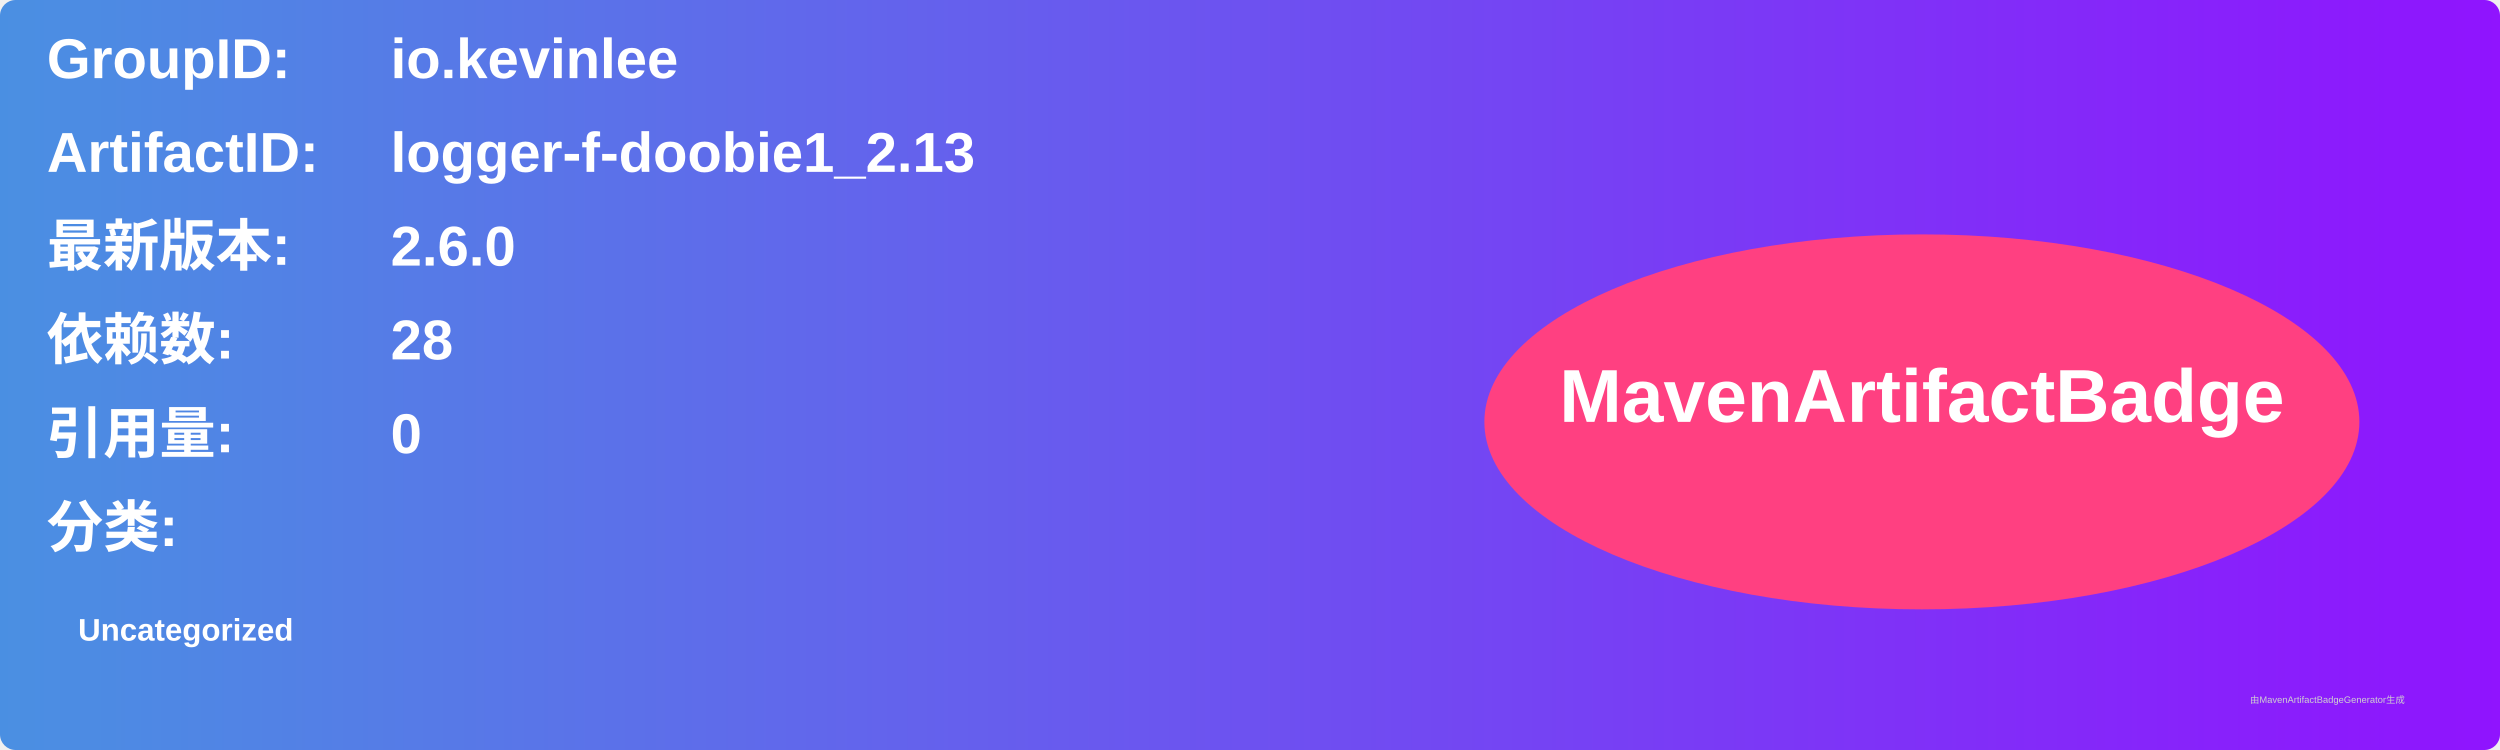
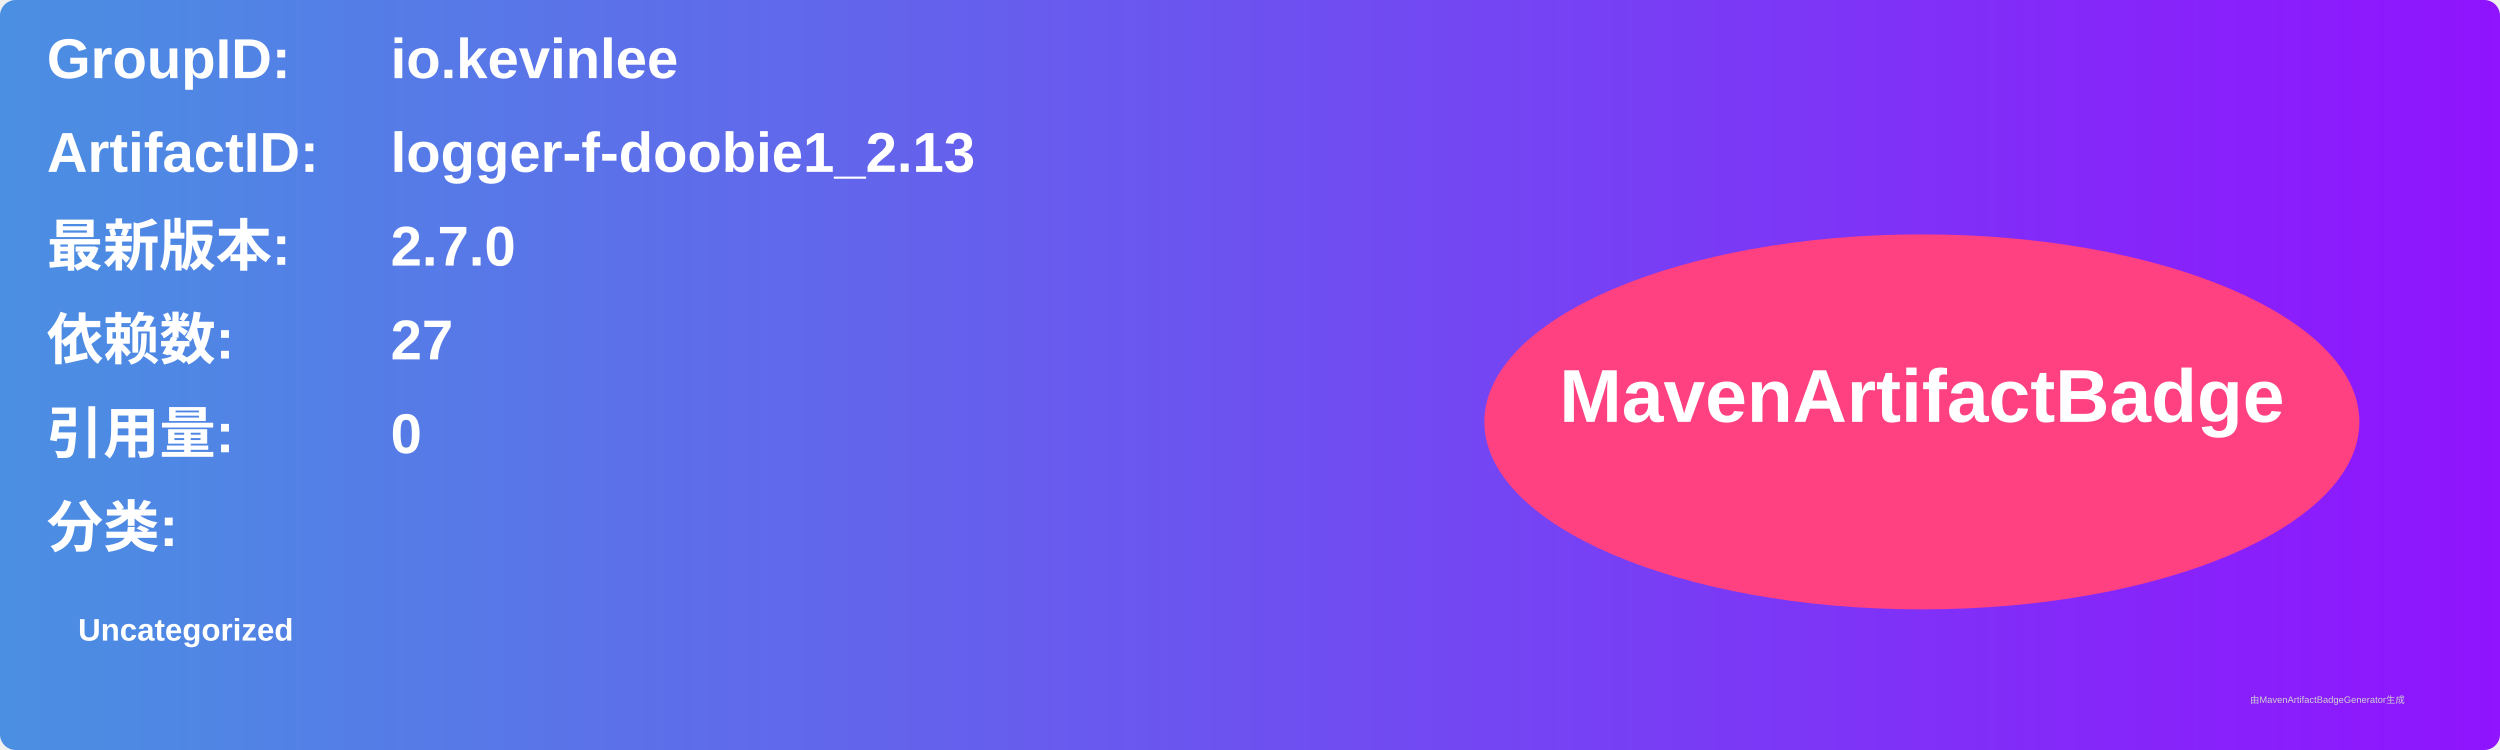
<svg xmlns="http://www.w3.org/2000/svg" width="800" height="240" viewBox="0 0 800 240">
  <linearGradient id="grad" x1="0%" y1="0%" x2="100%" y2="0%">
    <stop offset="0%" stop-color="#4a90e2" />
    <stop offset="100%" stop-color="#9013fe" />
  </linearGradient>
  <rect width="100%" height="100%" rx="5" ry="5" fill="url(#grad)" />
  <g transform="translate(15, 15)">
    <text x="0" y="10" font-family="Arial" font-size="18" fill="white" font-weight="bold" width="260">GroupID:</text>
    <text x="110" y="10" font-family="Arial" font-size="18" fill="white" font-weight="bold" width="460">io.kevinlee</text>
    <text x="0" y="40" font-family="Arial" font-size="18" fill="white" font-weight="bold" width="260">ArtifactID:</text>
    <text x="110" y="40" font-family="Arial" font-size="18" fill="white" font-weight="bold" width="460">logger-f-doobie1_2.13</text>
    <text x="0" y="70" font-family="Arial" font-size="18" fill="white" font-weight="bold">最新版本:</text>
    <text x="110" y="70" font-family="Arial" font-size="18" fill="white" font-weight="bold">
-       <tspan font-weight="bold">2.6.0</tspan>
+       <tspan font-weight="bold">2.7.0</tspan>
    </text>
    <text x="0" y="100" font-family="Arial" font-size="18" fill="white" font-weight="bold">依赖数: </text>
    <text x="110" y="100" font-family="Arial" font-size="18" fill="white">
-       <tspan font-weight="bold">28</tspan>
+       <tspan font-weight="bold">27</tspan>
    </text>
    <text x="0" y="130" font-family="Arial" font-size="18" fill="white" font-weight="bold">引用量: </text>
    <text x="110" y="130" font-family="Arial" font-size="18" fill="white">
      <tspan font-weight="bold">0</tspan>
    </text>
    <text x="0" y="160" font-family="Arial" font-size="18" fill="white" font-weight="bold">分类:</text>
    <text x="10" y="190" font-family="Arial" font-size="10" fill="white">
      <tspan font-weight="bold">Uncategorized</tspan>
    </text>
    <ellipse cx="600" cy="120" rx="140" ry="60" fill="#ff4081" />
    <text x="600" y="120" text-anchor="middle" font-family="Arial" font-size="24" fill="white" font-weight="bold">MavenArtifactBadge</text>
  </g>
  <text x="720" y="225" font-family="Arial" font-size="3" fill="#d0d0d0">由MavenArtifactBadgeGenerator生成</text>
</svg>
